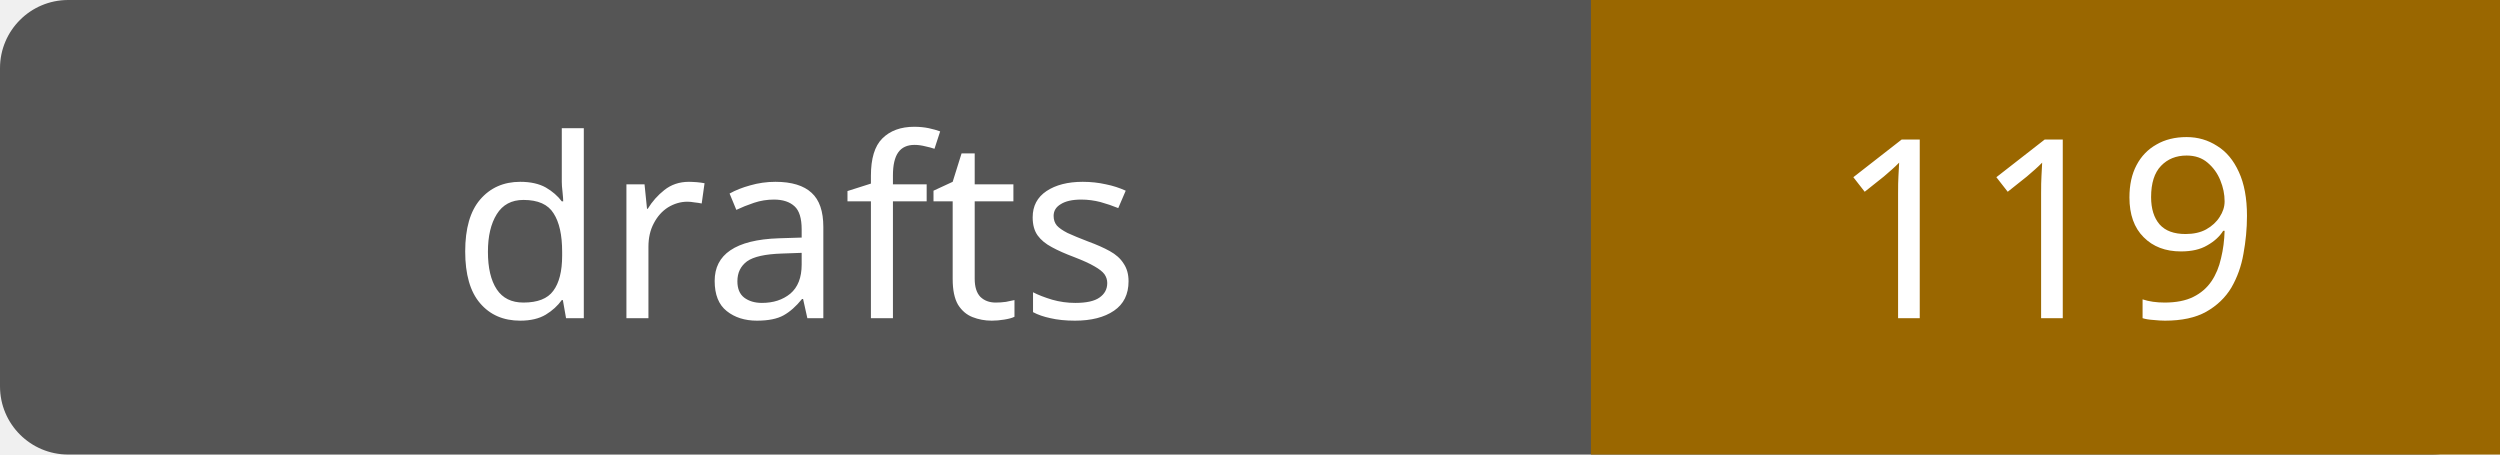
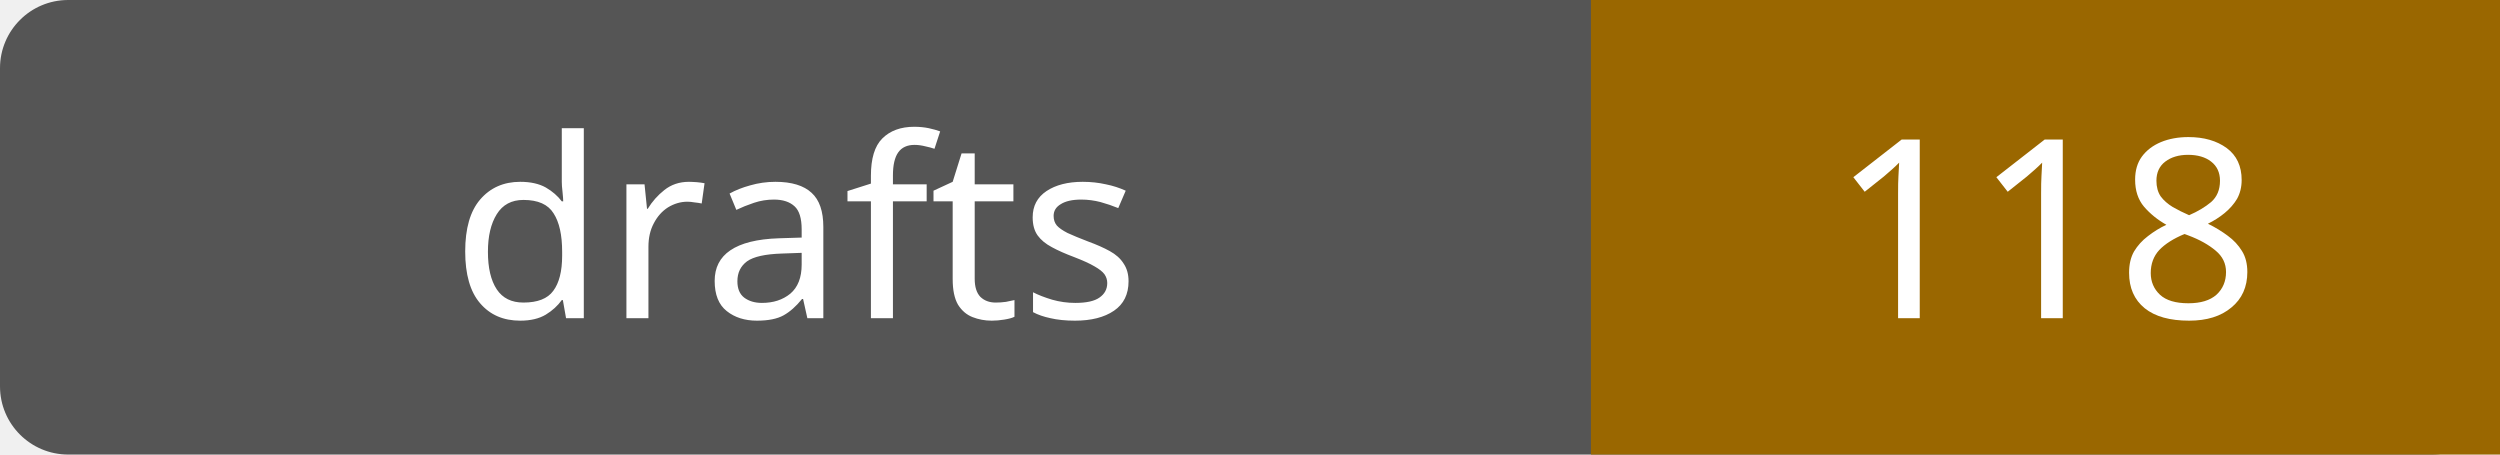
- <svg xmlns="http://www.w3.org/2000/svg" width="110" height="20" role="img" aria-label="drafts: 119">
+ <svg xmlns="http://www.w3.org/2000/svg" width="110" height="20" role="img" aria-label="drafts: 118">
  <rect width="110" height="20" rx="3" fill="#555" />
  <path fill="#9a6700" d="M70 0h40v20H70z" />
  <g fill="#fff" text-anchor="middle" font-family="Verdana,sans-serif" font-size="11">
    <text x="35.0" y="14">drafts</text>
-     <text x="90.0" y="14">119</text>
+     <text x="90.0" y="14">118</text>
  </g>
</svg>
